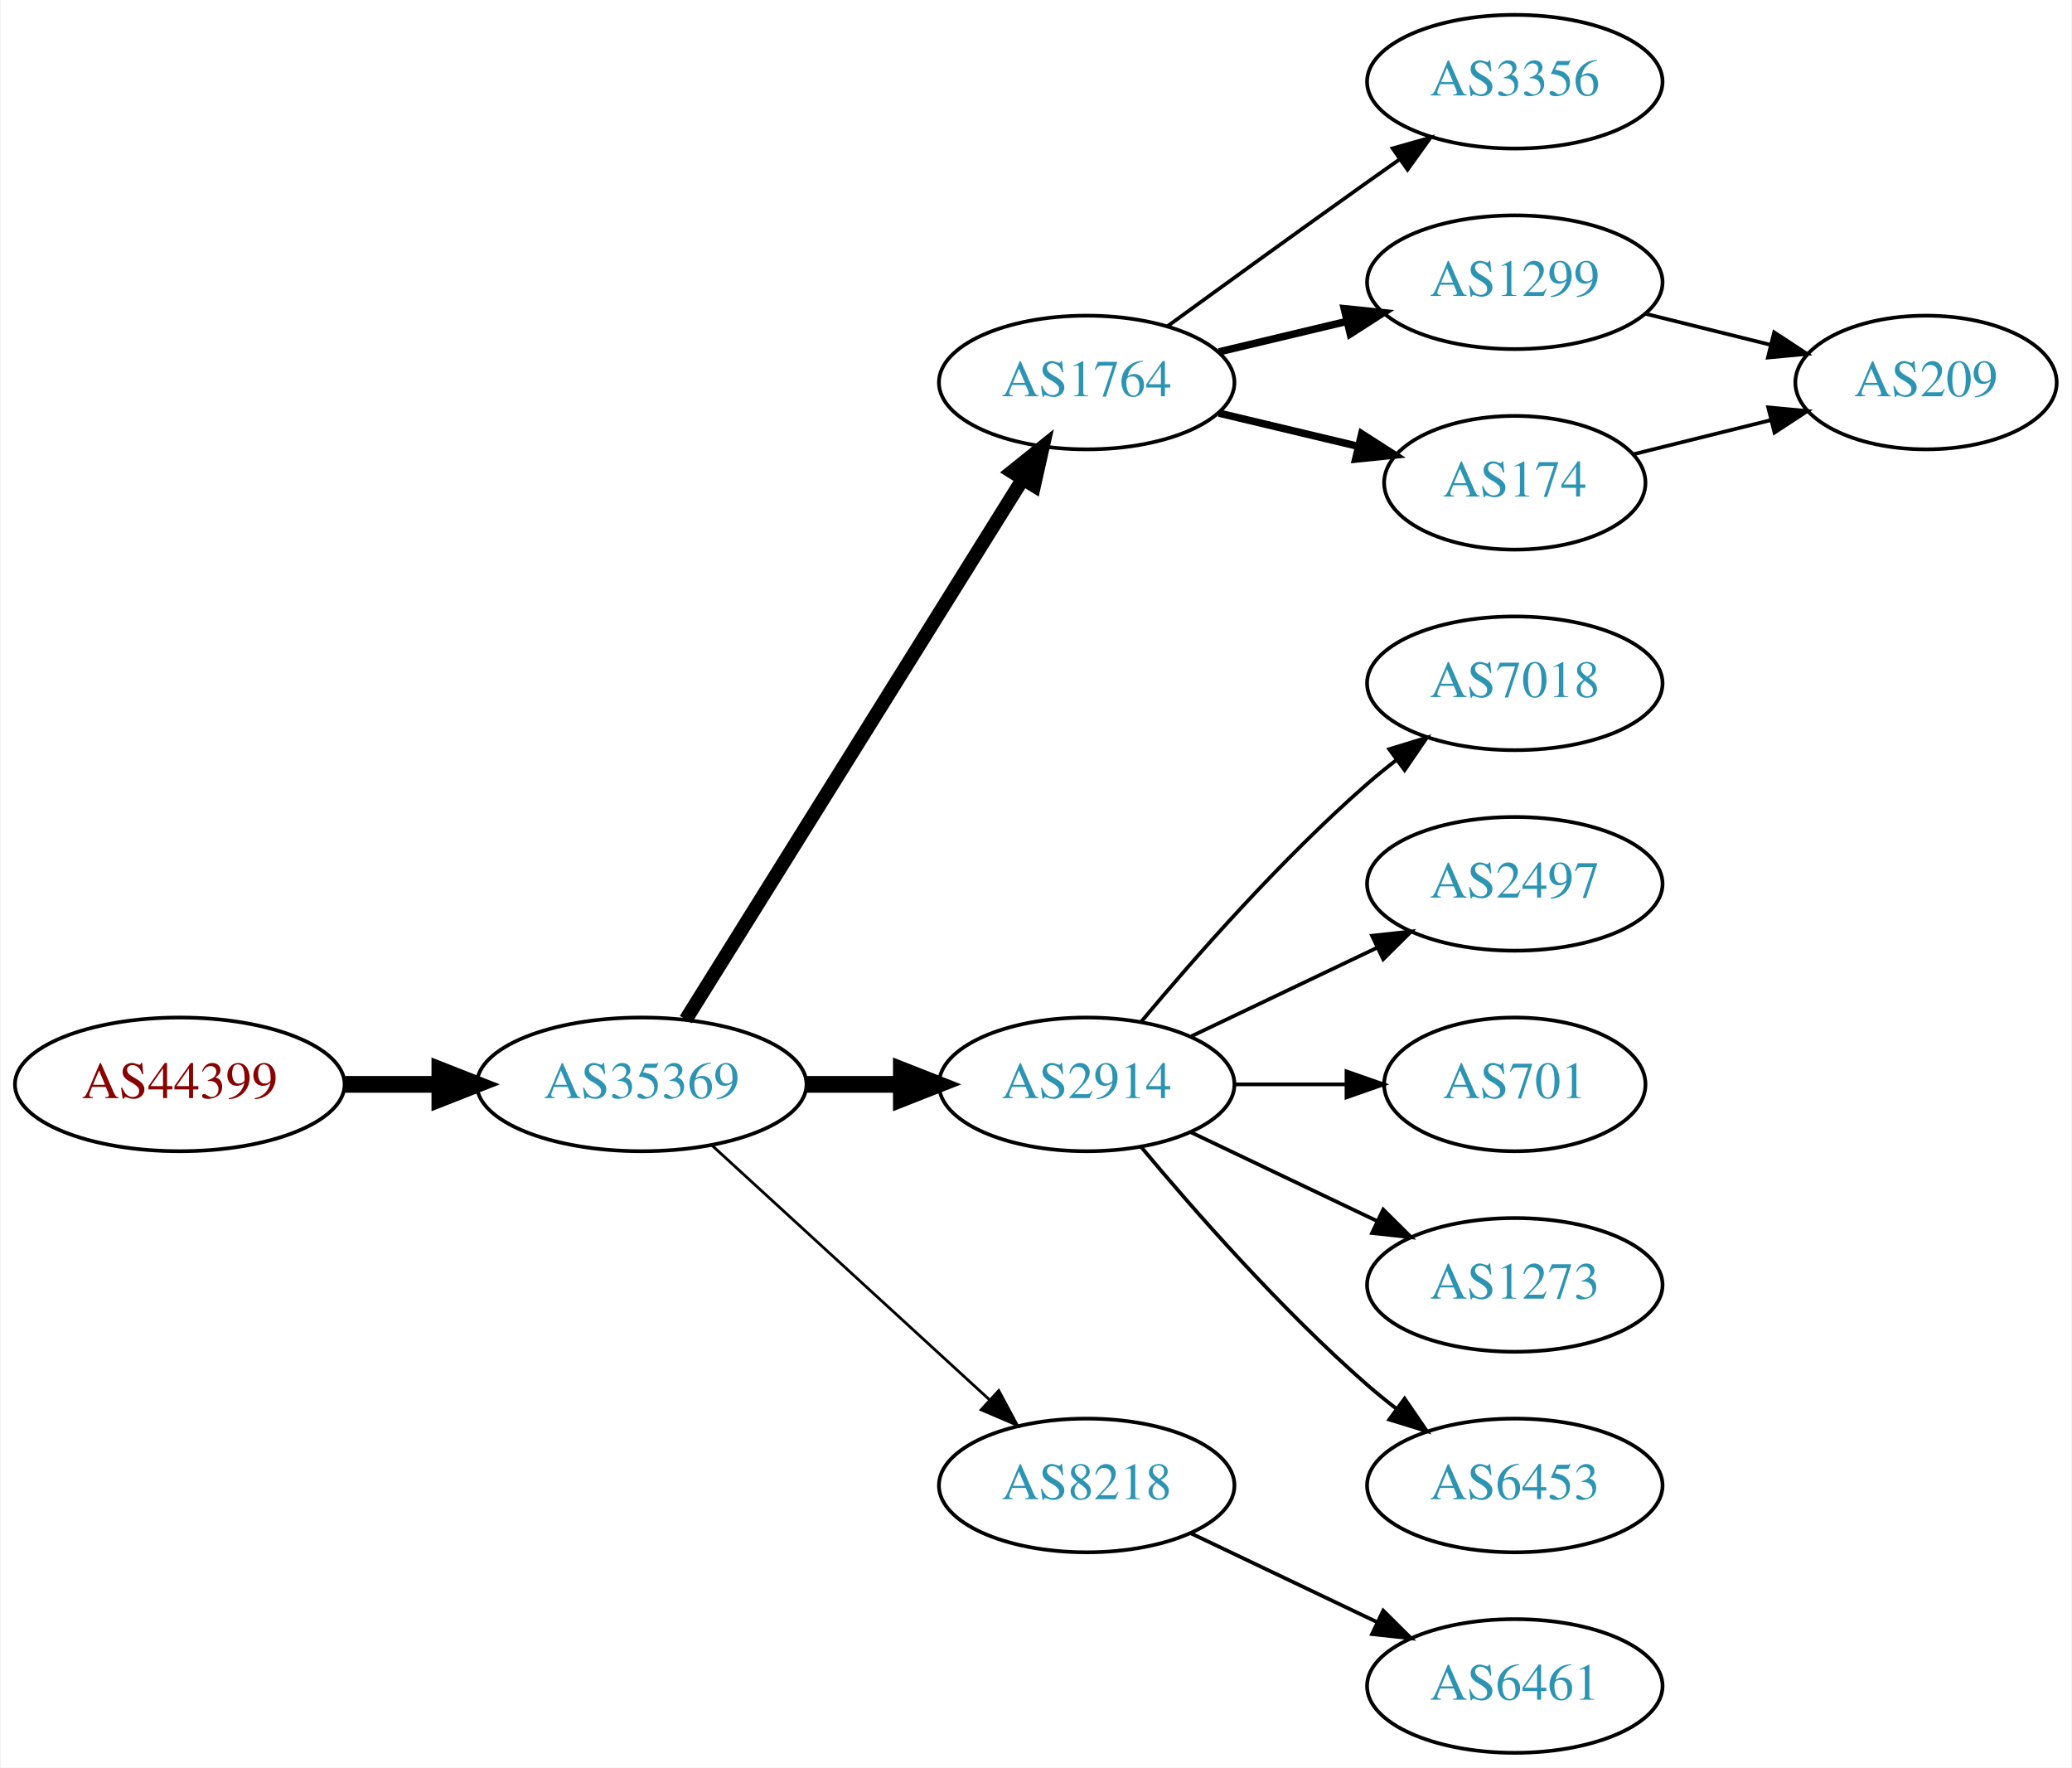
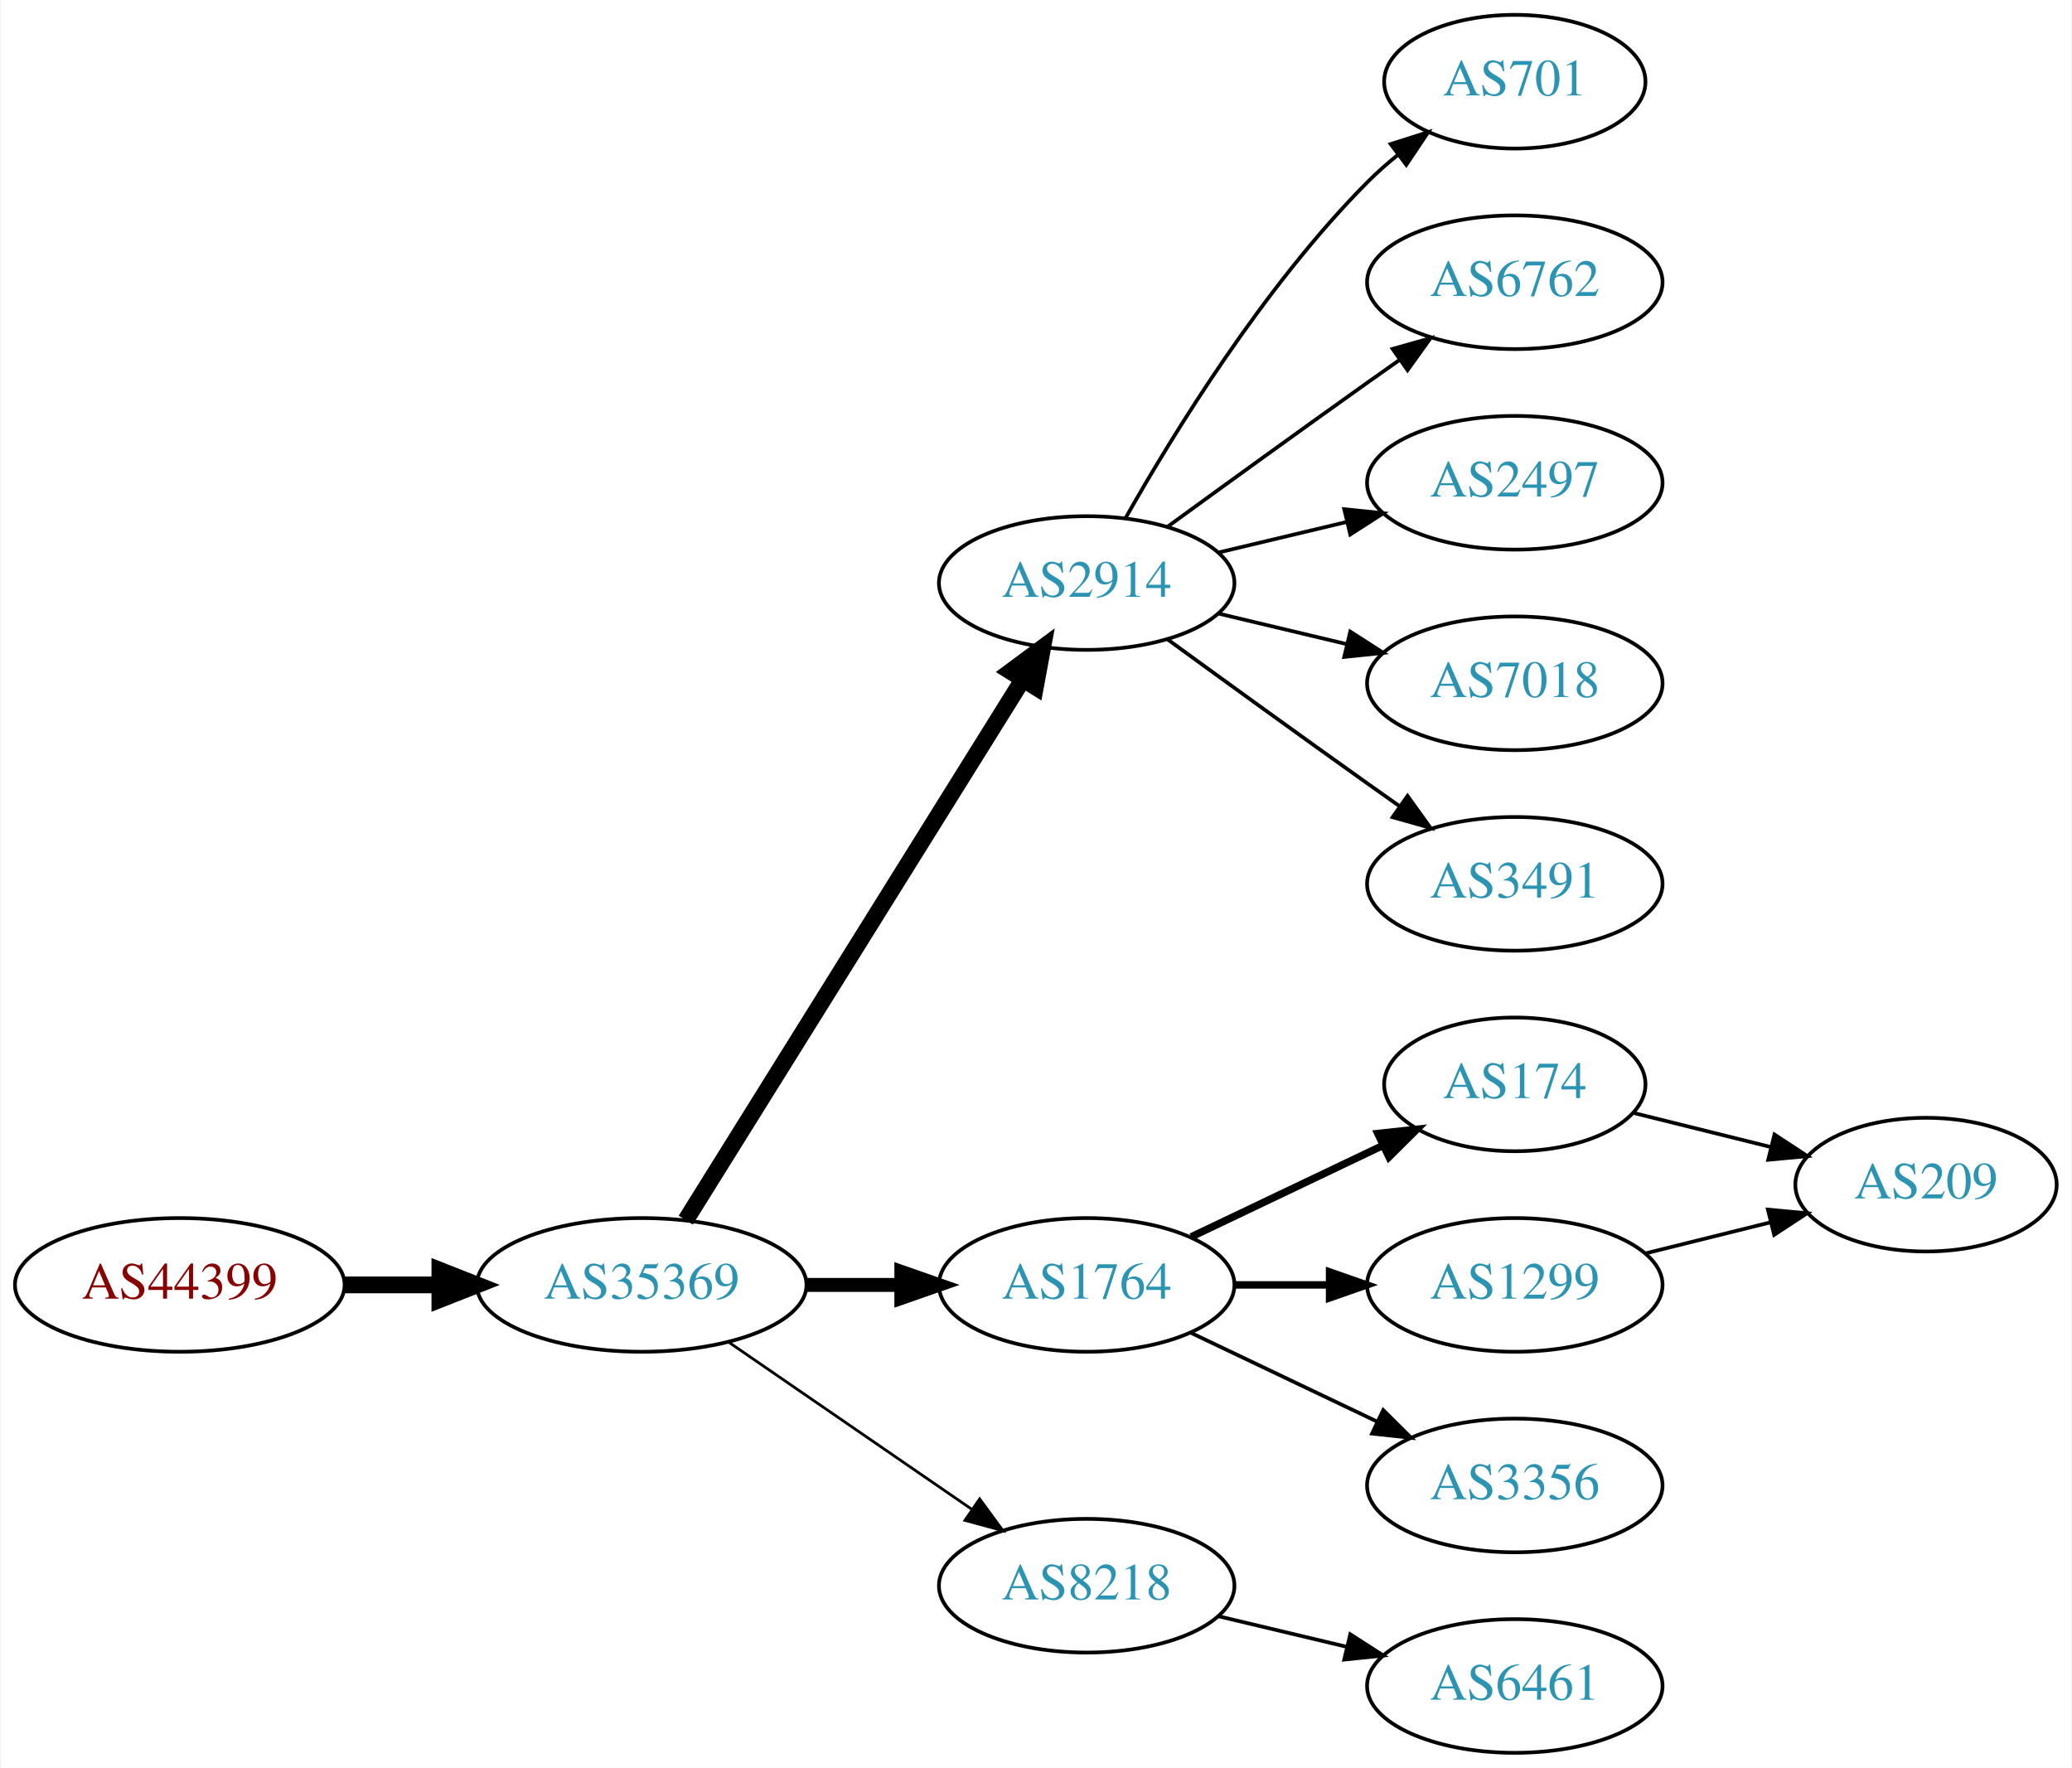
<svg xmlns="http://www.w3.org/2000/svg" xmlns:xlink="http://www.w3.org/1999/xlink" width="558pt" height="476pt" viewBox="0.00 0.00 557.56 476.00">
  <g id="graph0" class="graph" transform="scale(1 1) rotate(0) translate(4 472)">
    <polygon fill="white" stroke="none" points="-4,4 -4,-472 553.564,-472 553.564,4 -4,4" />
    <g id="node1" class="node">
      <g id="a_node1">
        <a xlink:href="/asn/44399" xlink:title="AS44399 ~ FH OOe Studienbetriebs GmbH [AT]">
-           <ellipse fill="#ffffff" stroke="black" cx="44.196" cy="-180" rx="44.393" ry="18" />
-           <text text-anchor="middle" x="44.196" y="-176.3" font-family="Times,serif" font-size="14.00" fill="#880000">AS44399</text>
+           <ellipse fill="#ffffff" stroke="black" cx="44.196" cy="-126" rx="44.393" ry="18" />
+           <text text-anchor="middle" x="44.196" y="-122.3" font-family="Times,serif" font-size="14.00" fill="#880000">AS44399</text>
        </a>
      </g>
    </g>
    <g id="node2" class="node">
      <g id="a_node2">
        <a xlink:href="/asn/35369" xlink:title="AS35369 ~ LINZAG-TELEKOM-AS [AT]">
-           <ellipse fill="#ffffff" stroke="black" cx="168.588" cy="-180" rx="44.393" ry="18" />
-           <text text-anchor="middle" x="168.588" y="-176.3" font-family="Times,serif" font-size="14.00" fill="#2c94b3">AS35369</text>
+           <ellipse fill="#ffffff" stroke="black" cx="168.588" cy="-126" rx="44.393" ry="18" />
+           <text text-anchor="middle" x="168.588" y="-122.3" font-family="Times,serif" font-size="14.00" fill="#2c94b3">AS35369</text>
        </a>
      </g>
    </g>
    <g id="edge1" class="edge">
-       <path fill="none" stroke="black" stroke-width="4.5" d="M88.692,-180C96.898,-180 105.569,-180 114.041,-180" />
-       <polygon fill="black" stroke="black" stroke-width="4.5" points="114.233,-183.938 124.233,-180 114.233,-176.063 114.233,-183.938" />
+       <path fill="none" stroke="black" stroke-width="4.5" d="M88.692,-126C96.898,-126 105.569,-126 114.041,-126" />
+       <polygon fill="black" stroke="black" stroke-width="4.5" points="114.233,-129.938 124.233,-126 114.233,-122.063 114.233,-129.938" />
    </g>
    <g id="node3" class="node">
      <g id="a_node3">
-         <a xlink:href="/asn/1764" xlink:title="AS1764 ~ NEXTLAYER-AS [AT]">
-           <ellipse fill="#ffffff" stroke="black" cx="288.431" cy="-369" rx="39.794" ry="18" />
-           <text text-anchor="middle" x="288.431" y="-365.3" font-family="Times,serif" font-size="14.00" fill="#2c94b3">AS1764</text>
+         <a xlink:href="/asn/2914" xlink:title="AS2914 ~ NTT America, Inc. [US]">
+           <ellipse fill="#ffffff" stroke="black" cx="288.431" cy="-315" rx="39.794" ry="18" />
+           <text text-anchor="middle" x="288.431" y="-311.3" font-family="Times,serif" font-size="14.00" fill="#2c94b3">AS2914</text>
        </a>
      </g>
    </g>
    <g id="edge2" class="edge">
-       <path fill="none" stroke="black" stroke-width="3.75" d="M180.463,-197.442C201.247,-230.775 246.707,-303.686 271.136,-342.866" />
-       <polygon fill="black" stroke="black" stroke-width="3.75" points="268.321,-344.966 276.582,-351.6 274.261,-341.263 268.321,-344.966" />
+       <path fill="none" stroke="black" stroke-width="4.5" d="M180.463,-143.442C201.247,-176.775 246.707,-249.686 271.136,-288.866" />
+       <polygon fill="black" stroke="black" stroke-width="4.5" points="267.95,-291.198 276.582,-297.6 274.632,-287.031 267.95,-291.198" />
    </g>
    <g id="node4" class="node">
      <g id="a_node4">
-         <a xlink:href="/asn/2914" xlink:title="AS2914 ~ NTT America, Inc. [US]">
-           <ellipse fill="#ffffff" stroke="black" cx="288.431" cy="-180" rx="39.794" ry="18" />
-           <text text-anchor="middle" x="288.431" y="-176.3" font-family="Times,serif" font-size="14.00" fill="#2c94b3">AS2914</text>
+         <a xlink:href="/asn/1764" xlink:title="AS1764 ~ NEXTLAYER-AS [AT]">
+           <ellipse fill="#ffffff" stroke="black" cx="288.431" cy="-126" rx="39.794" ry="18" />
+           <text text-anchor="middle" x="288.431" y="-122.3" font-family="Times,serif" font-size="14.00" fill="#2c94b3">AS1764</text>
        </a>
      </g>
    </g>
    <g id="edge3" class="edge">
-       <path fill="none" stroke="black" stroke-width="4.5" d="M212.799,-180C221.112,-180 229.875,-180 238.357,-180" />
-       <polygon fill="black" stroke="black" stroke-width="4.5" points="238.516,-183.938 248.516,-180 238.516,-176.063 238.516,-183.938" />
+       <path fill="none" stroke="black" stroke-width="3.75" d="M212.799,-126C221.112,-126 229.875,-126 238.357,-126" />
+       <polygon fill="black" stroke="black" stroke-width="3.75" points="238.516,-129.5 248.516,-126 238.516,-122.5 238.516,-129.5" />
    </g>
    <g id="node5" class="node">
      <g id="a_node5">
        <a xlink:href="/asn/8218" xlink:title="AS8218 ~ legacy Neotelecoms [FR]">
-           <ellipse fill="#ffffff" stroke="black" cx="288.431" cy="-72" rx="39.794" ry="18" />
-           <text text-anchor="middle" x="288.431" y="-68.3" font-family="Times,serif" font-size="14.00" fill="#2c94b3">AS8218</text>
+           <ellipse fill="#ffffff" stroke="black" cx="288.431" cy="-45" rx="39.794" ry="18" />
+           <text text-anchor="middle" x="288.431" y="-41.3" font-family="Times,serif" font-size="14.00" fill="#2c94b3">AS8218</text>
        </a>
      </g>
    </g>
    <g id="edge4" class="edge">
-       <path fill="none" stroke="black" stroke-width="0.75" d="M187.486,-163.597C207.414,-145.333 239.772,-115.678 262.249,-95.079" />
-       <polygon fill="black" stroke="black" stroke-width="0.75" points="264.743,-97.54 269.751,-88.203 260.014,-92.38 264.743,-97.54" />
+       <path fill="none" stroke="black" stroke-width="0.75" d="M192.031,-110.574C210.612,-97.802 237.173,-79.545 257.553,-65.537" />
+       <polygon fill="black" stroke="black" stroke-width="0.75" points="259.609,-68.371 265.867,-59.822 255.643,-62.602 259.609,-68.371" />
    </g>
    <g id="node6" class="node">
      <g id="a_node6">
-         <a xlink:href="/asn/3356" xlink:title="AS3356 ~ Level 3 Parent, LLC [US]">
-           <ellipse fill="#ffffff" stroke="black" cx="403.724" cy="-450" rx="39.794" ry="18" />
-           <text text-anchor="middle" x="403.724" y="-446.3" font-family="Times,serif" font-size="14.00" fill="#2c94b3">AS3356</text>
+         <a xlink:href="/asn/701" xlink:title="AS701 ~ UUNET [US]">
+           <ellipse fill="#ffffff" stroke="black" cx="403.724" cy="-450" rx="35.194" ry="18" />
+           <text text-anchor="middle" x="403.724" y="-446.3" font-family="Times,serif" font-size="14.00" fill="#2c94b3">AS701</text>
        </a>
      </g>
    </g>
    <g id="edge5" class="edge">
-       <path fill="none" stroke="black" d="M310.279,-384.222C325.213,-395.091 345.827,-410.025 364.077,-423 366.898,-425.005 369.841,-427.085 372.789,-429.159" />
-       <polygon fill="black" stroke="black" points="370.816,-432.05 381.013,-434.926 374.835,-426.319 370.816,-432.05" />
+       <path fill="none" stroke="black" d="M298.891,-332.49C311.672,-355.096 336.105,-394.886 364.077,-423 366.578,-425.513 369.338,-427.949 372.199,-430.261" />
+       <polygon fill="black" stroke="black" points="370.298,-433.21 380.396,-436.413 374.5,-427.611 370.298,-433.21" />
    </g>
    <g id="node7" class="node">
      <g id="a_node7">
-         <a xlink:href="/asn/1299" xlink:title="AS1299 ~ Telia Carrier [EU]">
+         <a xlink:href="/asn/6762" xlink:title="AS6762 ~ TELECOM ITALIA SPARKLE S.p.A. [IT]">
          <ellipse fill="#ffffff" stroke="black" cx="403.724" cy="-396" rx="39.794" ry="18" />
-           <text text-anchor="middle" x="403.724" y="-392.3" font-family="Times,serif" font-size="14.00" fill="#2c94b3">AS1299</text>
+           <text text-anchor="middle" x="403.724" y="-392.3" font-family="Times,serif" font-size="14.00" fill="#2c94b3">AS6762</text>
        </a>
      </g>
    </g>
    <g id="edge6" class="edge">
-       <path fill="none" stroke="black" stroke-width="2" d="M324.038,-377.248C334.909,-379.838 347.064,-382.735 358.506,-385.462" />
-       <polygon fill="black" stroke="black" stroke-width="2" points="357.789,-388.889 368.328,-387.803 359.412,-382.08 357.789,-388.889" />
+       <path fill="none" stroke="black" d="M310.279,-330.222C325.213,-341.091 345.827,-356.025 364.077,-369 366.898,-371.005 369.841,-373.085 372.789,-375.159" />
+       <polygon fill="black" stroke="black" points="370.816,-378.05 381.013,-380.926 374.835,-372.319 370.816,-378.05" />
    </g>
    <g id="node8" class="node">
      <g id="a_node8">
-         <a xlink:href="/asn/174" xlink:title="AS174 ~ Cogent Communications [US]">
-           <ellipse fill="#ffffff" stroke="black" cx="403.724" cy="-342" rx="35.194" ry="18" />
-           <text text-anchor="middle" x="403.724" y="-338.3" font-family="Times,serif" font-size="14.00" fill="#2c94b3">AS174</text>
+         <a xlink:href="/asn/2497" xlink:title="AS2497 ~ Internet Initiative Japan Inc. [JP]">
+           <ellipse fill="#ffffff" stroke="black" cx="403.724" cy="-342" rx="39.794" ry="18" />
+           <text text-anchor="middle" x="403.724" y="-338.3" font-family="Times,serif" font-size="14.00" fill="#2c94b3">AS2497</text>
        </a>
      </g>
    </g>
    <g id="edge7" class="edge">
-       <path fill="none" stroke="black" stroke-width="2" d="M324.038,-360.752C335.833,-357.942 349.137,-354.771 361.405,-351.847" />
-       <polygon fill="black" stroke="black" stroke-width="2" points="362.494,-355.186 371.41,-349.463 360.871,-348.376 362.494,-355.186" />
+       <path fill="none" stroke="black" d="M324.038,-323.248C334.909,-325.838 347.064,-328.735 358.506,-331.462" />
+       <polygon fill="black" stroke="black" points="357.789,-334.889 368.328,-333.803 359.412,-328.08 357.789,-334.889" />
    </g>
-     <g id="node10" class="node">
-       <g id="a_node10">
+     <g id="node9" class="node">
+       <g id="a_node9">
        <a xlink:href="/asn/7018" xlink:title="AS7018 ~ AT&amp;T Services, Inc. [US]">
          <ellipse fill="#ffffff" stroke="black" cx="403.724" cy="-288" rx="39.794" ry="18" />
          <text text-anchor="middle" x="403.724" y="-284.3" font-family="Times,serif" font-size="14.00" fill="#2c94b3">AS7018</text>
        </a>
      </g>
    </g>
+     <g id="edge8" class="edge">
+       <path fill="none" stroke="black" d="M324.038,-306.752C334.909,-304.162 347.064,-301.265 358.506,-298.538" />
+       <polygon fill="black" stroke="black" points="359.412,-301.92 368.328,-296.197 357.789,-295.111 359.412,-301.92" />
+     </g>
+     <g id="node10" class="node">
+       <g id="a_node10">
+         <a xlink:href="/asn/3491" xlink:title="AS3491 ~ PCCW Global, Inc. [US]">
+           <ellipse fill="#ffffff" stroke="black" cx="403.724" cy="-234" rx="39.794" ry="18" />
+           <text text-anchor="middle" x="403.724" y="-230.3" font-family="Times,serif" font-size="14.00" fill="#2c94b3">AS3491</text>
+         </a>
+       </g>
+     </g>
    <g id="edge9" class="edge">
-       <path fill="none" stroke="black" d="M303.061,-196.817C317.343,-213.929 340.89,-240.745 364.077,-261 366.543,-263.154 369.182,-265.294 371.879,-267.372" />
-       <polygon fill="black" stroke="black" points="369.904,-270.264 380.033,-273.37 374.052,-264.625 369.904,-270.264" />
+       <path fill="none" stroke="black" d="M310.279,-299.778C325.213,-288.909 345.827,-273.975 364.077,-261 366.898,-258.995 369.841,-256.915 372.789,-254.841" />
+       <polygon fill="black" stroke="black" points="374.835,-257.681 381.013,-249.074 370.816,-251.95 374.835,-257.681" />
    </g>
    <g id="node11" class="node">
      <g id="a_node11">
-         <a xlink:href="/asn/2497" xlink:title="AS2497 ~ Internet Initiative Japan Inc. [JP]">
-           <ellipse fill="#ffffff" stroke="black" cx="403.724" cy="-234" rx="39.794" ry="18" />
-           <text text-anchor="middle" x="403.724" y="-230.3" font-family="Times,serif" font-size="14.00" fill="#2c94b3">AS2497</text>
+         <a xlink:href="/asn/174" xlink:title="AS174 ~ Cogent Communications [US]">
+           <ellipse fill="#ffffff" stroke="black" cx="403.724" cy="-180" rx="35.194" ry="18" />
+           <text text-anchor="middle" x="403.724" y="-176.3" font-family="Times,serif" font-size="14.00" fill="#2c94b3">AS174</text>
        </a>
      </g>
    </g>
    <g id="edge10" class="edge">
-       <path fill="none" stroke="black" d="M316.567,-192.934C331.561,-200.081 350.382,-209.052 366.605,-216.785" />
-       <polygon fill="black" stroke="black" points="365.276,-220.028 375.809,-221.171 368.288,-213.709 365.276,-220.028" />
+       <path fill="none" stroke="black" stroke-width="2" d="M316.567,-138.934C331.999,-146.29 351.485,-155.577 368.02,-163.459" />
+       <polygon fill="black" stroke="black" stroke-width="2" points="366.828,-166.768 377.361,-167.911 369.84,-160.449 366.828,-166.768" />
    </g>
    <g id="node12" class="node">
      <g id="a_node12">
-         <a xlink:href="/asn/701" xlink:title="AS701 ~ UUNET [US]">
-           <ellipse fill="#ffffff" stroke="black" cx="403.724" cy="-180" rx="35.194" ry="18" />
-           <text text-anchor="middle" x="403.724" y="-176.3" font-family="Times,serif" font-size="14.00" fill="#2c94b3">AS701</text>
+         <a xlink:href="/asn/1299" xlink:title="AS1299 ~ Telia Carrier [EU]">
+           <ellipse fill="#ffffff" stroke="black" cx="403.724" cy="-126" rx="39.794" ry="18" />
+           <text text-anchor="middle" x="403.724" y="-122.3" font-family="Times,serif" font-size="14.00" fill="#2c94b3">AS1299</text>
        </a>
      </g>
    </g>
    <g id="edge11" class="edge">
-       <path fill="none" stroke="black" d="M328.103,-180C337.808,-180 348.299,-180 358.262,-180" />
-       <polygon fill="black" stroke="black" points="358.398,-183.5 368.398,-180 358.398,-176.5 358.398,-183.5" />
+       <path fill="none" stroke="black" stroke-width="2" d="M328.103,-126C336.306,-126 345.07,-126 353.602,-126" />
+       <polygon fill="black" stroke="black" stroke-width="2" points="353.841,-129.5 363.841,-126 353.841,-122.5 353.841,-129.5" />
    </g>
    <g id="node13" class="node">
      <g id="a_node13">
-         <a xlink:href="/asn/1273" xlink:title="AS1273 ~ Vodafone Group PLC [EU]">
-           <ellipse fill="#ffffff" stroke="black" cx="403.724" cy="-126" rx="39.794" ry="18" />
-           <text text-anchor="middle" x="403.724" y="-122.3" font-family="Times,serif" font-size="14.00" fill="#2c94b3">AS1273</text>
+         <a xlink:href="/asn/3356" xlink:title="AS3356 ~ Level 3 Parent, LLC [US]">
+           <ellipse fill="#ffffff" stroke="black" cx="403.724" cy="-72" rx="39.794" ry="18" />
+           <text text-anchor="middle" x="403.724" y="-68.3" font-family="Times,serif" font-size="14.00" fill="#2c94b3">AS3356</text>
        </a>
      </g>
    </g>
    <g id="edge12" class="edge">
-       <path fill="none" stroke="black" d="M316.567,-167.066C331.561,-159.919 350.382,-150.948 366.605,-143.215" />
-       <polygon fill="black" stroke="black" points="368.288,-146.291 375.809,-138.829 365.276,-139.972 368.288,-146.291" />
+       <path fill="none" stroke="black" d="M316.567,-113.066C331.561,-105.919 350.382,-96.948 366.605,-89.215" />
+       <polygon fill="black" stroke="black" points="368.288,-92.291 375.809,-84.829 365.276,-85.972 368.288,-92.291" />
    </g>
    <g id="node14" class="node">
      <g id="a_node14">
-         <a xlink:href="/asn/6453" xlink:title="AS6453 ~ TATA COMMUNICATIONS (AMERICA) INC [US]">
-           <ellipse fill="#ffffff" stroke="black" cx="403.724" cy="-72" rx="39.794" ry="18" />
-           <text text-anchor="middle" x="403.724" y="-68.3" font-family="Times,serif" font-size="14.00" fill="#2c94b3">AS6453</text>
-         </a>
-       </g>
-     </g>
-     <g id="edge13" class="edge">
-       <path fill="none" stroke="black" d="M303.061,-163.183C317.343,-146.071 340.89,-119.255 364.077,-99 366.543,-96.846 369.182,-94.706 371.879,-92.628" />
-       <polygon fill="black" stroke="black" points="374.052,-95.375 380.033,-86.63 369.904,-89.736 374.052,-95.375" />
-     </g>
-     <g id="node15" class="node">
-       <g id="a_node15">
        <a xlink:href="/asn/6461" xlink:title="AS6461 ~ Zayo Bandwidth [US]">
          <ellipse fill="#ffffff" stroke="black" cx="403.724" cy="-18" rx="39.794" ry="18" />
          <text text-anchor="middle" x="403.724" y="-14.3" font-family="Times,serif" font-size="14.00" fill="#2c94b3">AS6461</text>
        </a>
      </g>
    </g>
-     <g id="edge14" class="edge">
-       <path fill="none" stroke="black" d="M316.567,-59.066C331.561,-51.919 350.382,-42.948 366.605,-35.215" />
-       <polygon fill="black" stroke="black" points="368.288,-38.291 375.809,-30.829 365.276,-31.972 368.288,-38.291" />
+     <g id="edge13" class="edge">
+       <path fill="none" stroke="black" d="M324.038,-36.752C334.909,-34.162 347.064,-31.265 358.506,-28.538" />
+       <polygon fill="black" stroke="black" points="359.412,-31.92 368.328,-26.197 357.789,-25.111 359.412,-31.92" />
    </g>
-     <g id="node9" class="node">
-       <g id="a_node9">
+     <g id="node15" class="node">
+       <g id="a_node15">
        <a xlink:href="/asn/209" xlink:title="AS209 ~ CenturyLink Communications, LLC [US]">
-           <ellipse fill="#ffffff" stroke="black" cx="514.467" cy="-369" rx="35.194" ry="18" />
-           <text text-anchor="middle" x="514.467" y="-365.3" font-family="Times,serif" font-size="14.00" fill="#2c94b3">AS209</text>
+           <ellipse fill="#ffffff" stroke="black" cx="514.467" cy="-153" rx="35.194" ry="18" />
+           <text text-anchor="middle" x="514.467" y="-149.3" font-family="Times,serif" font-size="14.00" fill="#2c94b3">AS209</text>
        </a>
      </g>
    </g>
-     <g id="edge8" class="edge">
-       <path fill="none" stroke="black" d="M438.832,-387.531C449.515,-384.879 461.415,-381.924 472.518,-379.167" />
-       <polygon fill="black" stroke="black" points="473.571,-382.512 482.433,-376.705 471.884,-375.718 473.571,-382.512" />
+     <g id="edge15" class="edge">
+       <path fill="none" stroke="black" d="M435.594,-172.335C447.073,-169.485 460.283,-166.205 472.524,-163.166" />
+       <polygon fill="black" stroke="black" points="473.657,-166.491 482.519,-160.684 471.971,-159.697 473.657,-166.491" />
    </g>
-     <g id="edge15" class="edge">
-       <path fill="none" stroke="black" d="M435.594,-349.665C447.073,-352.515 460.283,-355.795 472.524,-358.834" />
-       <polygon fill="black" stroke="black" points="471.971,-362.303 482.519,-361.316 473.657,-355.509 471.971,-362.303" />
+     <g id="edge14" class="edge">
+       <path fill="none" stroke="black" d="M438.832,-134.469C449.515,-137.121 461.415,-140.076 472.518,-142.833" />
+       <polygon fill="black" stroke="black" points="471.884,-146.282 482.433,-145.295 473.571,-139.488 471.884,-146.282" />
    </g>
  </g>
</svg>
